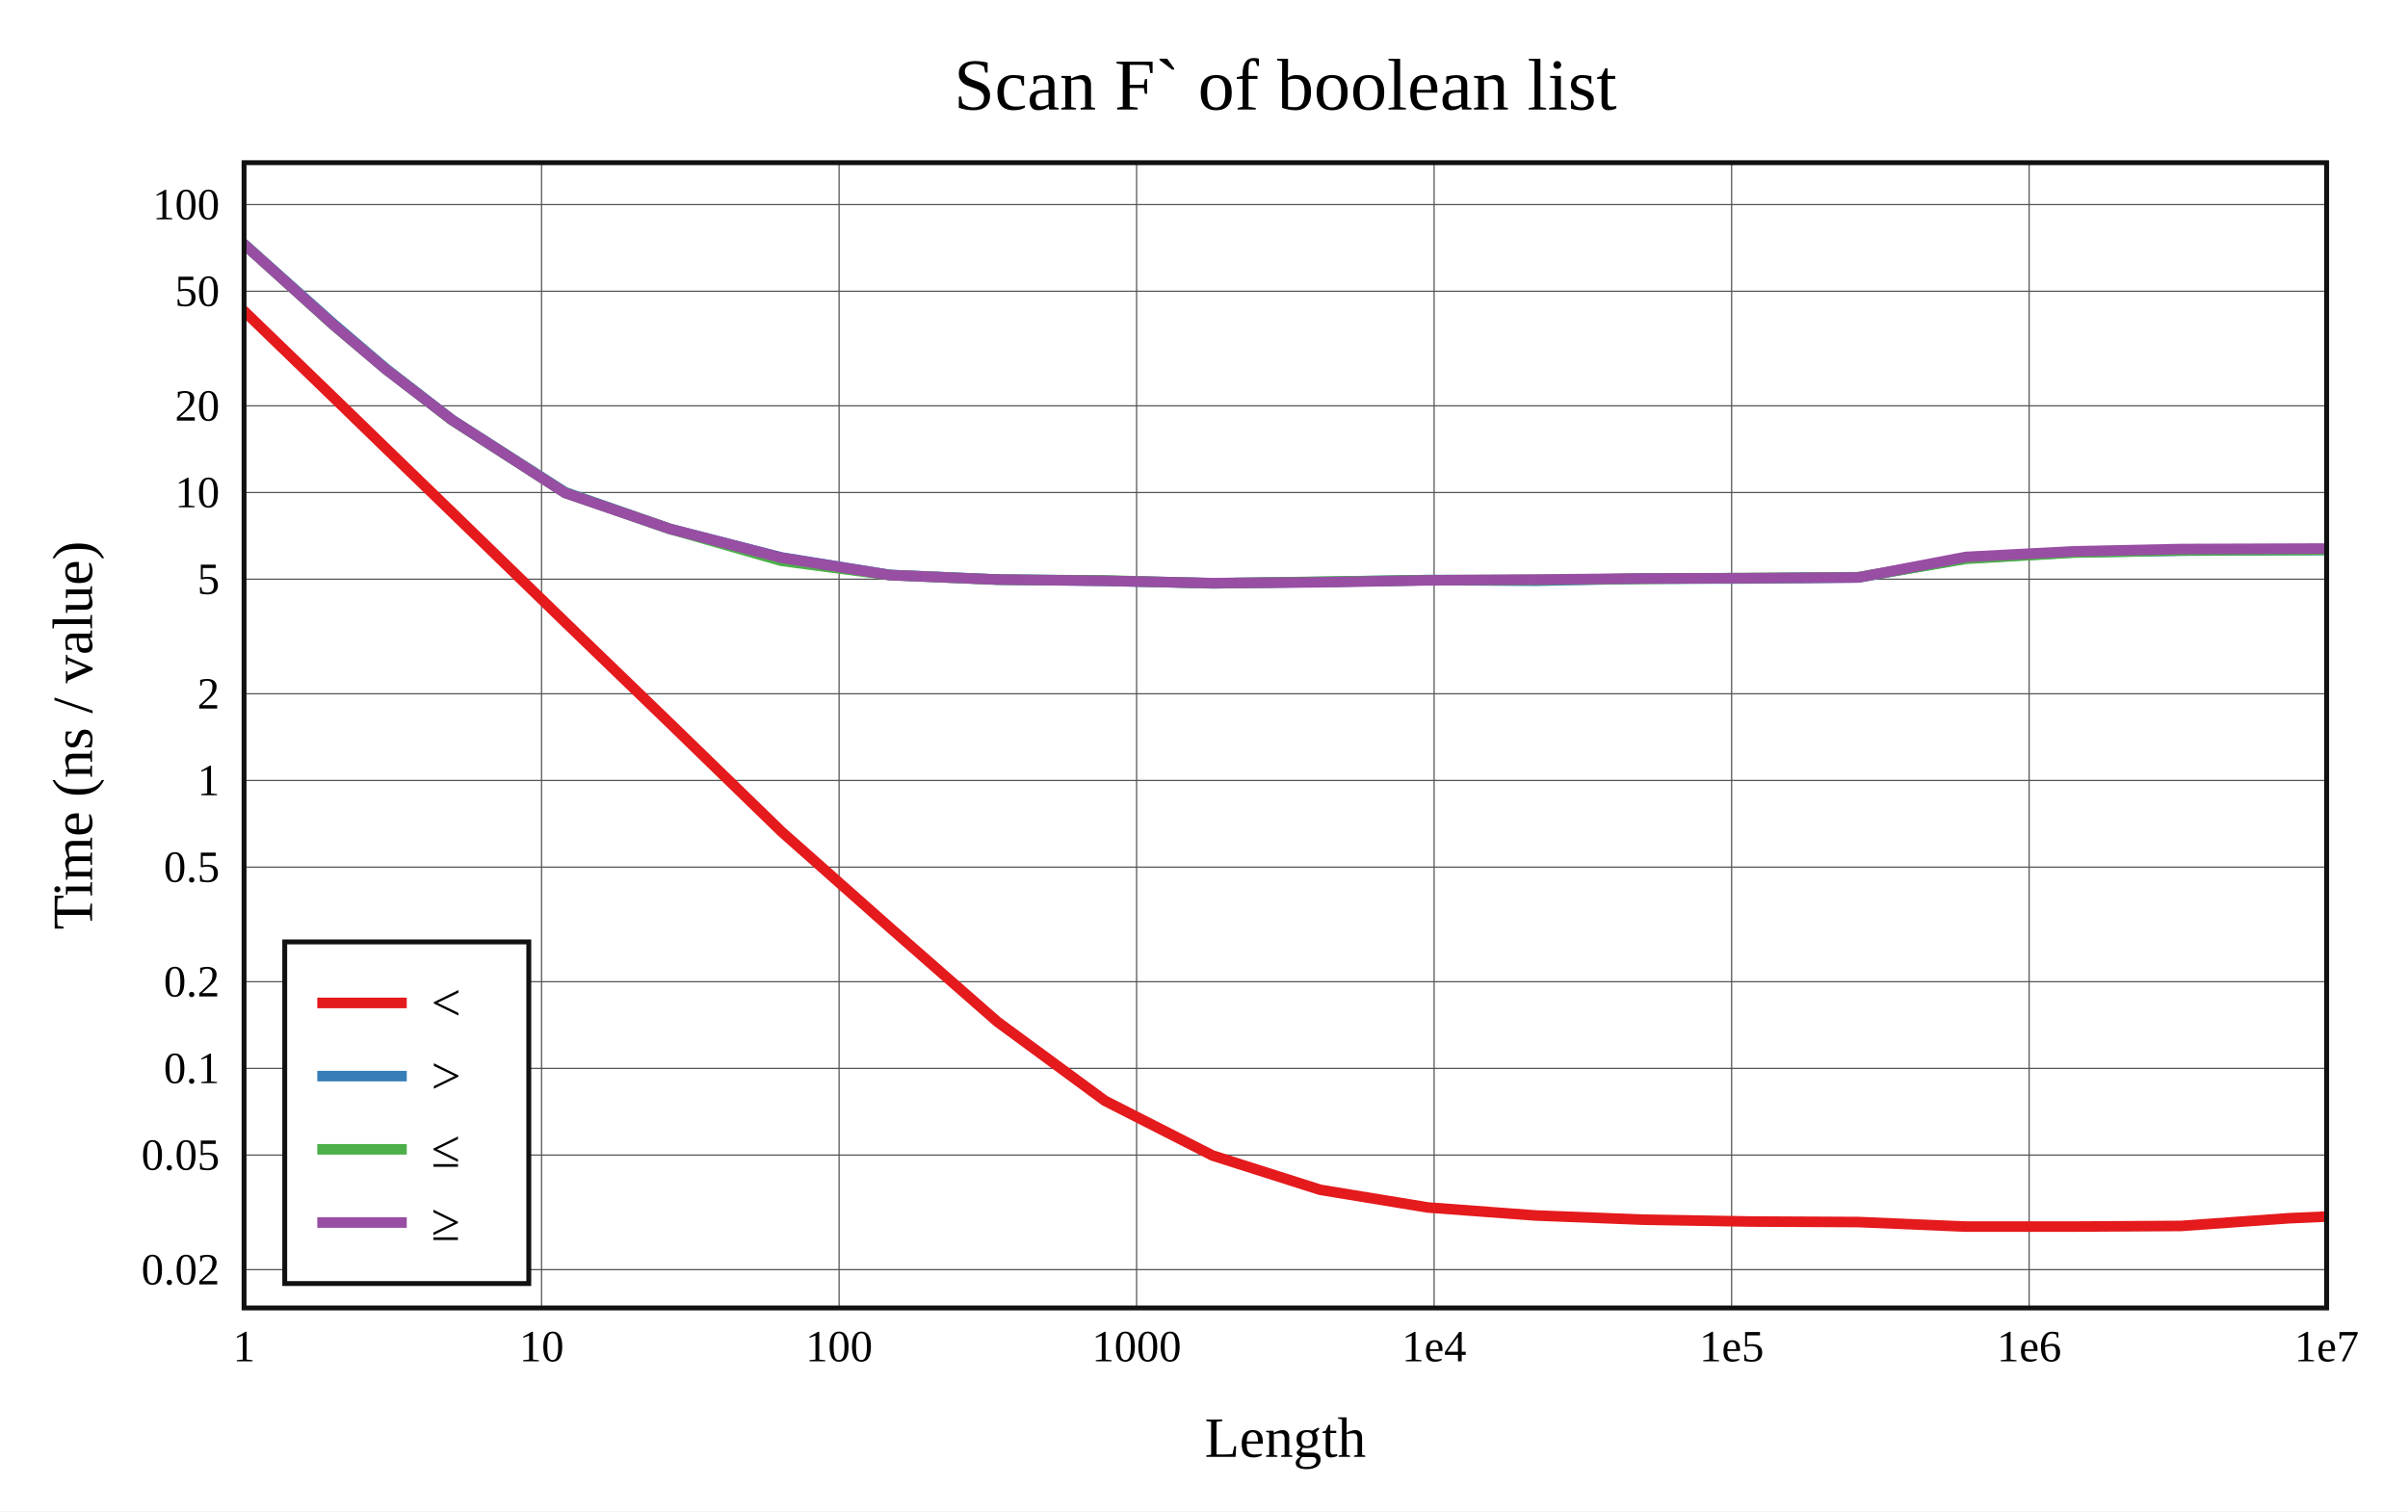
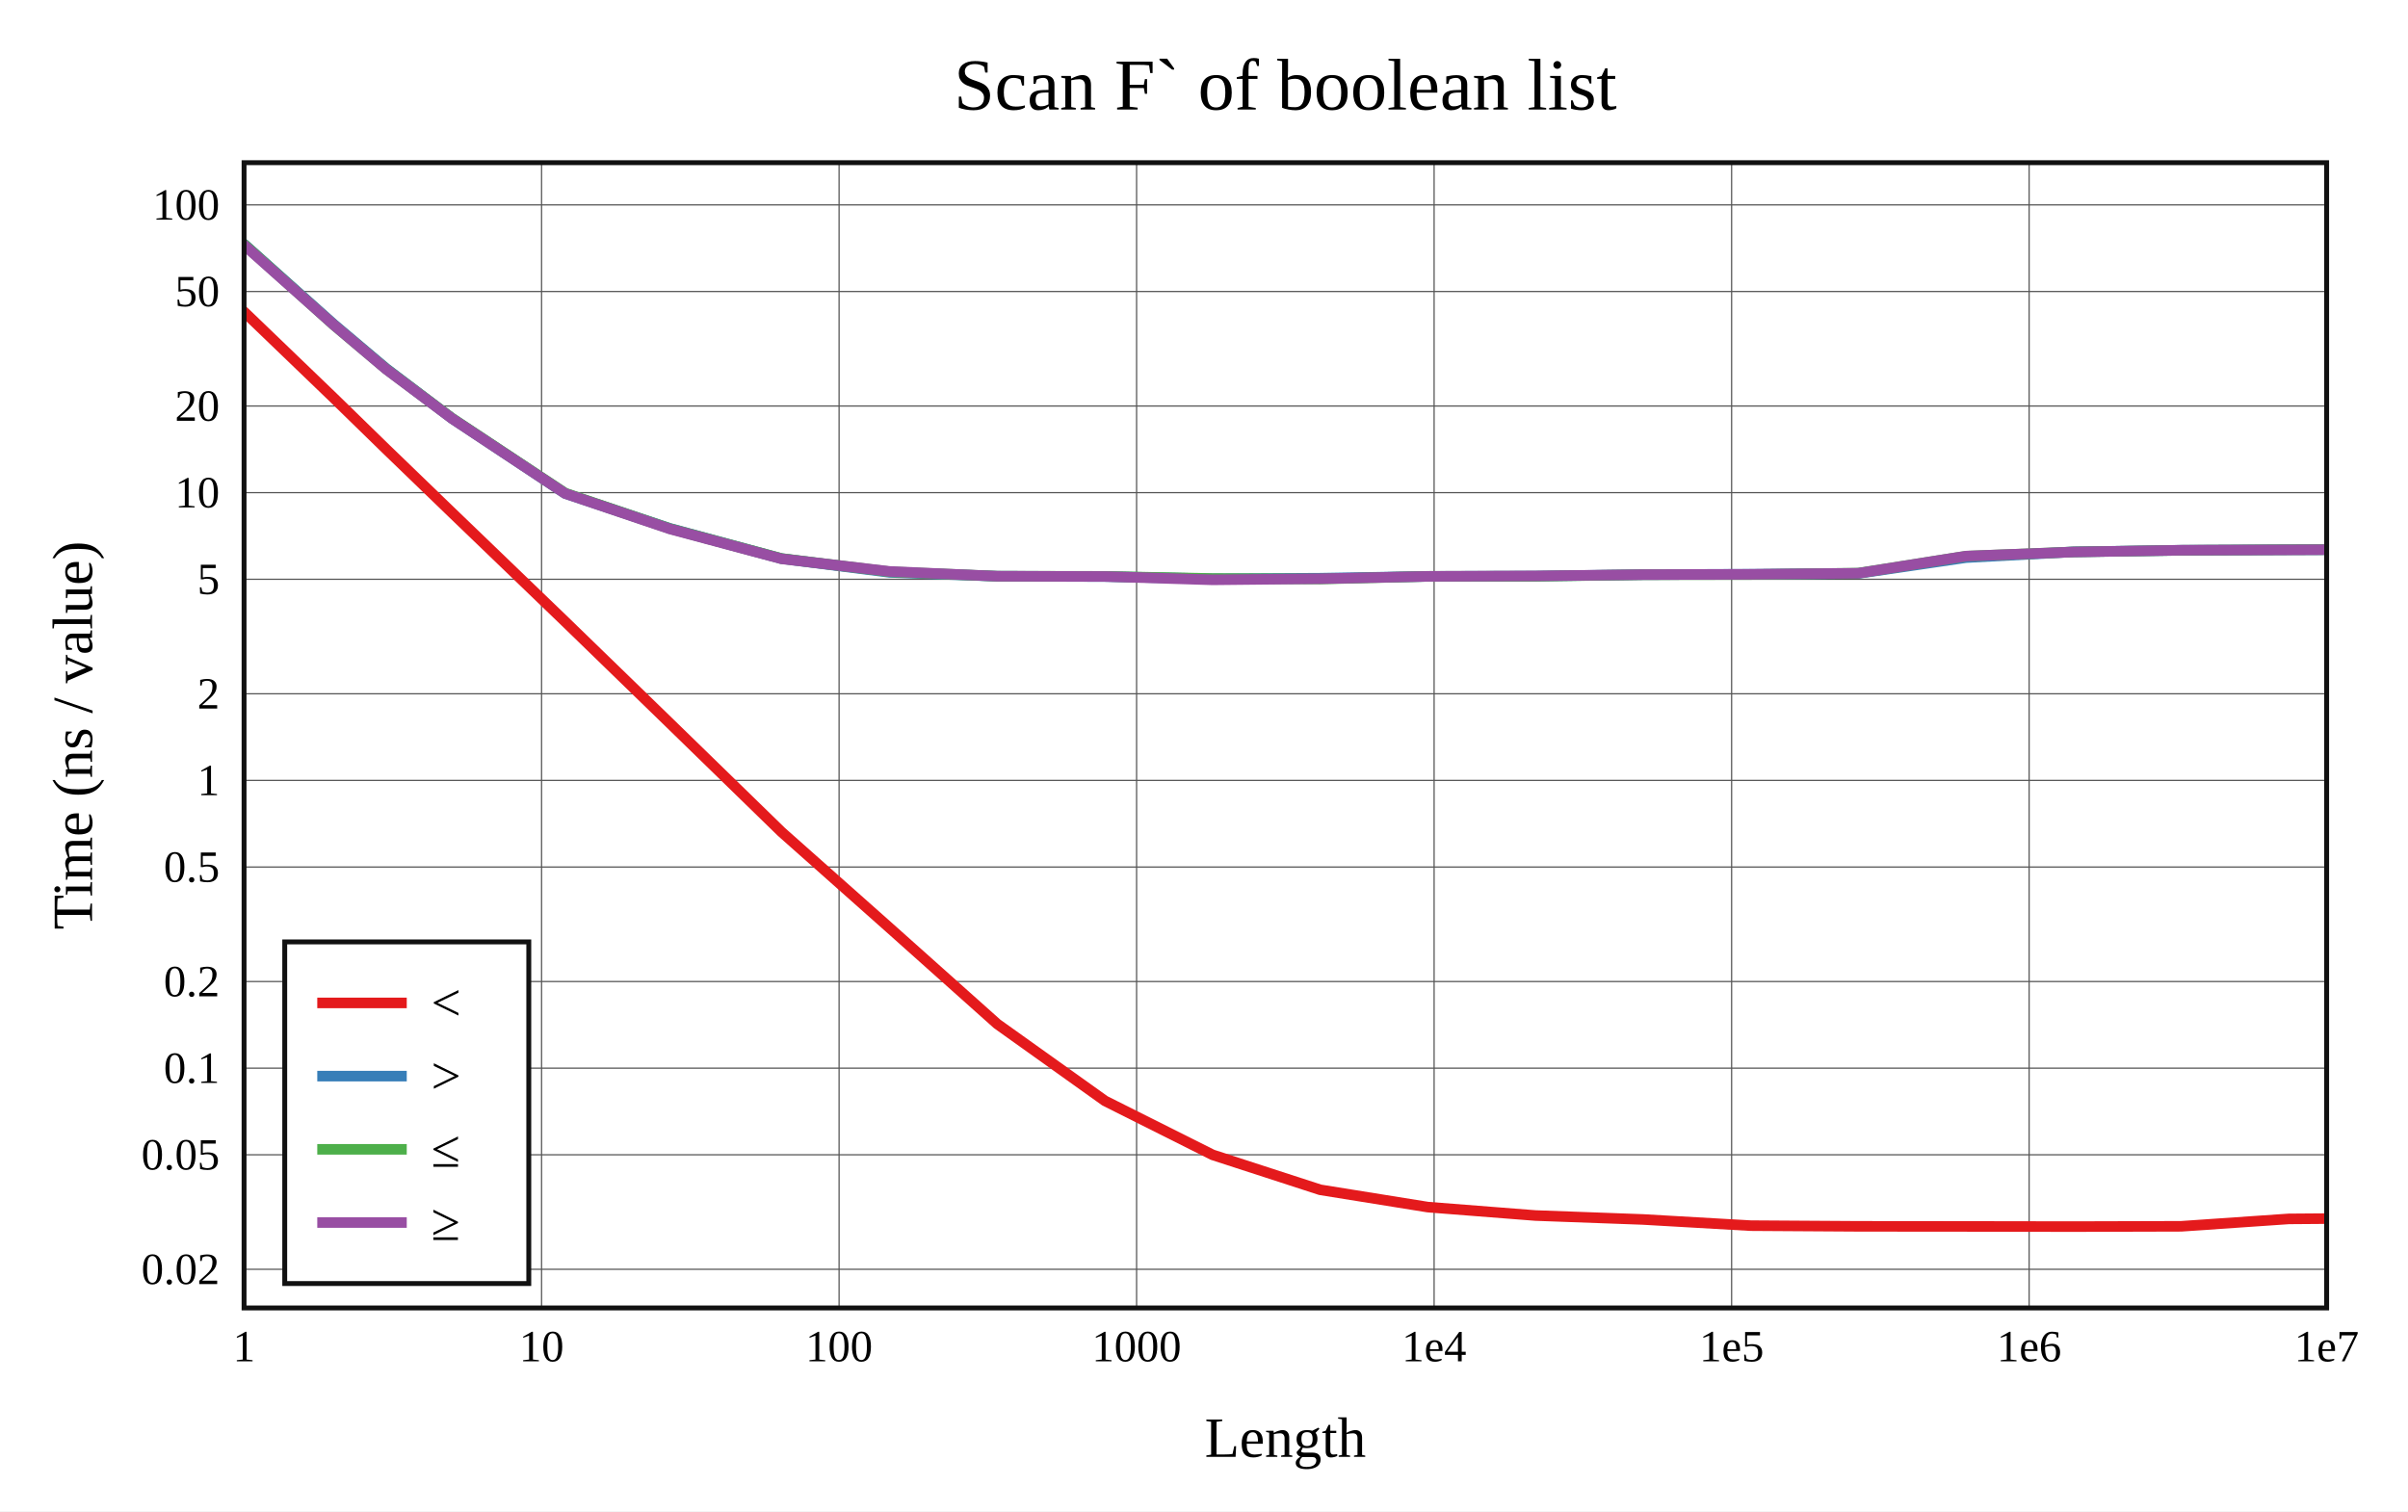
<svg xmlns="http://www.w3.org/2000/svg" viewBox="-60 -40 592 371.6" height="557.4" width="888">
  <g stroke-width="2.6" font-size="14px" text-anchor="middle">
    <defs>
      <clipPath id="clip">
        <rect x="0" y="0" width="512" height="281.6" />
      </clipPath>
    </defs>
    <rect fill="white" x="-60" y="-40" width="592" height="371.6" />
    <text dy="0.33em" font-size="18px" x="256" y="-19">Scan F` of boolean list</text>
    <text dy="0.33em" x="256" y="313.6">Length</text>
    <text dy="0.33em" transform="rotate(-90)" x="-140.8" y="-42">Time (ns / value)</text>
    <g stroke-width="0.3" stroke="#555">
      <path d="M73.143 0v281.6" />
      <path d="M146.286 0v281.6" />
      <path d="M219.429 0v281.6" />
      <path d="M292.571 0v281.6" />
      <path d="M365.714 0v281.6" />
      <path d="M438.857 0v281.6" />
-       <path d="M0 272.187h512" />
-       <path d="M0 244.013h512" />
-       <path d="M0 222.7h512" />
-       <path d="M0 201.388h512" />
-       <path d="M0 173.214h512" />
-       <path d="M0 151.901h512" />
+       <path d="M0 272.097h512" />
+       <path d="M0 243.941h512" />
+       <path d="M0 222.642h512" />
+       <path d="M0 201.343h512" />
+       <path d="M0 173.187h512" />
+       <path d="M0 151.888h512" />
      <path d="M0 130.588h512" />
-       <path d="M0 102.414h512" />
-       <path d="M0 81.102h512" />
-       <path d="M0 59.789h512" />
-       <path d="M0 31.615h512" />
-       <path d="M0 10.302h512" />
+       <path d="M0 102.433h512" />
+       <path d="M0 81.133h512" />
+       <path d="M0 59.834h512" />
+       <path d="M0 31.678h512" />
+       <path d="M0 10.379h512" />
    </g>
    <g font-size="11px">
      <text dy="0.33em" x="0" y="291.1">1</text>
      <text dy="0.33em" x="73.143" y="291.1">10</text>
      <text dy="0.33em" x="146.286" y="291.1">100</text>
      <text dy="0.33em" x="219.429" y="291.1">1000</text>
      <text dy="0.33em" x="292.571" y="291.1">1e4</text>
      <text dy="0.33em" x="365.714" y="291.1">1e5</text>
      <text dy="0.33em" x="438.857" y="291.1">1e6</text>
      <text dy="0.33em" x="512" y="291.1">1e7</text>
      <g text-anchor="end">
-         <text dy="0.33em" x="-6" y="272.187">0.02</text>
-         <text dy="0.33em" x="-6" y="244.013">0.05</text>
-         <text dy="0.33em" x="-6" y="222.7">0.1</text>
-         <text dy="0.33em" x="-6" y="201.388">0.2</text>
-         <text dy="0.33em" x="-6" y="173.214">0.5</text>
-         <text dy="0.33em" x="-6" y="151.901">1</text>
+         <text dy="0.33em" x="-6" y="272.097">0.02</text>
+         <text dy="0.33em" x="-6" y="243.941">0.05</text>
+         <text dy="0.33em" x="-6" y="222.642">0.1</text>
+         <text dy="0.33em" x="-6" y="201.343">0.2</text>
+         <text dy="0.33em" x="-6" y="173.187">0.5</text>
+         <text dy="0.33em" x="-6" y="151.888">1</text>
        <text dy="0.33em" x="-6" y="130.588">2</text>
-         <text dy="0.33em" x="-6" y="102.414">5</text>
-         <text dy="0.33em" x="-6" y="81.102">10</text>
-         <text dy="0.33em" x="-6" y="59.789">20</text>
-         <text dy="0.33em" x="-6" y="31.615">50</text>
-         <text dy="0.33em" x="-6" y="10.302">100</text>
+         <text dy="0.33em" x="-6" y="102.433">5</text>
+         <text dy="0.33em" x="-6" y="81.133">10</text>
+         <text dy="0.33em" x="-6" y="59.834">20</text>
+         <text dy="0.33em" x="-6" y="31.678">50</text>
+         <text dy="0.33em" x="-6" y="10.379">100</text>
      </g>
    </g>
    <g clip-path="url(#clip)" fill="none" stroke-linecap="round" stroke-linejoin="round">
-       <path stroke="#e41a1c" d="M0 36.477L22.018 57.754L34.898 70.248L51.125 85.961L78.934 112.98L104.694 137.834L132.109 164.466L158.739 188.056L185.16 211.2L211.658 230.671L238.118 244.13L264.573 252.557L291.036 256.899L317.493 258.865L343.951 259.898L370.409 260.353L396.867 260.481L423.325 261.6L449.783 261.596L476.241 261.435L502.698 259.546L529.156 258.372" />
-       <path stroke="#377eb8" d="M0 20L22.018 39.66L34.898 50.657L51.125 63.236L78.934 81.033L104.694 90.052L132.109 97.063L158.739 101.356L185.16 102.496L211.658 102.817L238.118 103.423L264.573 103.095L291.036 102.629L317.493 102.797L343.951 102.267L370.409 102.238L396.867 101.99L423.325 97.274L449.783 95.806L476.241 95.398L502.698 95.255L529.156 95.164" />
-       <path stroke="#4daf4a" d="M0 20.065L22.018 39.975L34.898 50.817L51.125 63.315L78.934 81.185L104.694 90.058L132.109 97.904L158.739 101.41L185.16 102.521L211.658 102.722L238.118 103.438L264.573 103.037L291.036 102.639L317.493 102.585L343.951 102.33L370.409 102.124L396.867 101.914L423.325 97.404L449.783 95.877L476.241 95.335L502.698 95.237L529.156 95.141" />
-       <path stroke="#984ea3" d="M0 20.064L22.018 39.908L34.898 50.845L51.125 63.254L78.934 81.218L104.694 90.046L132.109 97.135L158.739 101.408L185.16 102.502L211.658 102.806L238.118 103.383L264.573 103.173L291.036 102.691L317.493 102.507L343.951 102.236L370.409 102.154L396.867 101.979L423.325 96.941L449.783 95.562L476.241 95L502.698 94.91L529.156 94.82" />
+       <path stroke="#e41a1c" d="M0 36.655L22.018 57.836L34.898 70.397L51.125 86.066L78.934 112.837L104.694 137.843L132.109 164.542L158.739 188.185L185.16 211.773L211.658 230.689L238.118 243.957L264.573 252.553L291.036 256.808L317.493 258.878L343.951 259.847L370.409 261.368L396.867 261.535L423.325 261.559L449.783 261.6L476.241 261.527L502.698 259.706L529.156 259.505" />
+       <path stroke="#377eb8" d="M0 20L22.018 39.691L34.898 50.564L51.125 62.887L78.934 81.341L104.694 89.918L132.109 97.342L158.739 100.732L185.16 101.683L211.658 101.765L238.118 102.316L264.573 102.172L291.036 101.722L317.493 101.654L343.951 101.292L370.409 101.202L396.867 100.996L423.325 97.105L449.783 95.69L476.241 95.298L502.698 95.181L529.156 95.138" />
+       <path stroke="#4daf4a" d="M0 20.063L22.018 39.889L34.898 50.701L51.125 62.828L78.934 81.239L104.694 89.979L132.109 97.321L158.739 100.591L185.16 101.674L211.658 101.719L238.118 102.256L264.573 102.369L291.036 101.705L317.493 101.692L343.951 101.303L370.409 101.265L396.867 100.92L423.325 96.755L449.783 95.707L476.241 95.306L502.698 95.166L529.156 95.082" />
+       <path stroke="#984ea3" d="M0 20.27L22.018 39.851L34.898 50.759L51.125 62.92L78.934 81.345L104.694 90.064L132.109 97.405L158.739 100.508L185.16 101.68L211.658 101.749L238.118 102.569L264.573 102.301L291.036 101.716L317.493 101.61L343.951 101.289L370.409 101.208L396.867 100.952L423.325 96.739L449.783 95.72L476.241 95.286L502.698 95.204L529.156 95.071" />
    </g>
    <rect stroke-width="1.2" stroke="#111" fill="none" x="0" y="0" width="512" height="281.6" />
    <g transform="translate(10,191.6)" text-anchor="start" font-size="13px">
      <rect stroke-width="1.2" stroke="#111" fill="white" x="0" y="0" width="60" height="84" />
      <path stroke="#e41a1c" d="M8 15h22" />
      <path stroke="#377eb8" d="M8 33h22" />
      <path stroke="#4daf4a" d="M8 51h22" />
      <path stroke="#984ea3" d="M8 69h22" />
      <text dy="0.33em" x="36" y="15">&lt;</text>
      <text dy="0.33em" x="36" y="33">&gt;</text>
      <text dy="0.33em" x="36" y="51">≤</text>
      <text dy="0.33em" x="36" y="69">≥</text>
    </g>
  </g>
</svg>
